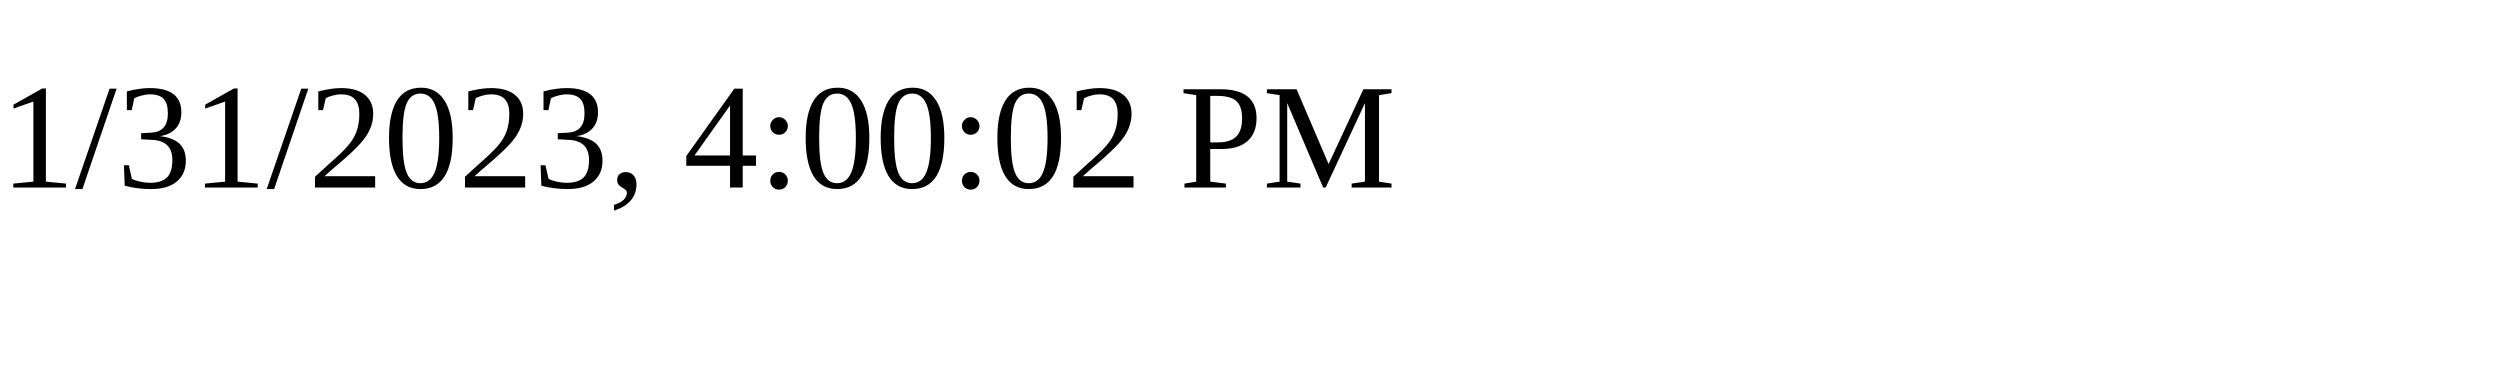
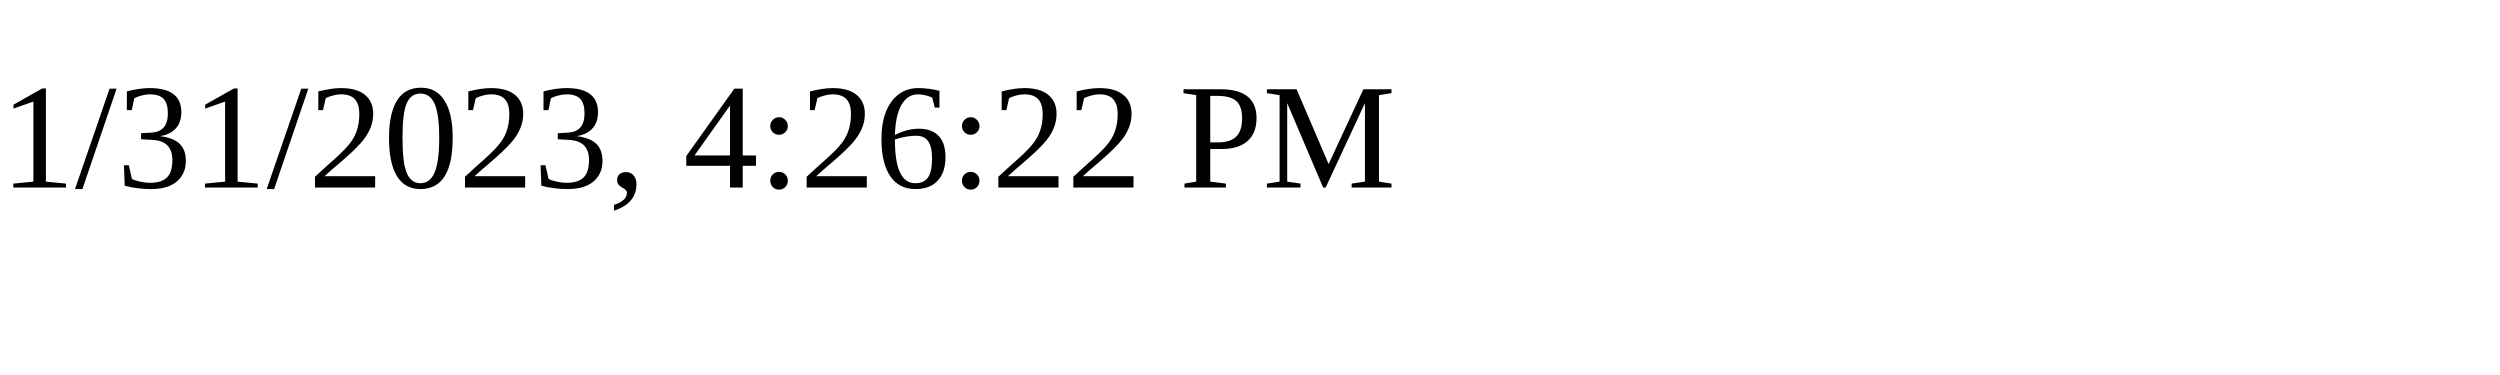
<svg xmlns="http://www.w3.org/2000/svg" height="30" width="200">
-   <text x="0" y="15">1/31/2023, 4:00:02 PM</text>
+   <text x="0" y="15">1/31/2023, 4:26:22 PM</text>
</svg>
